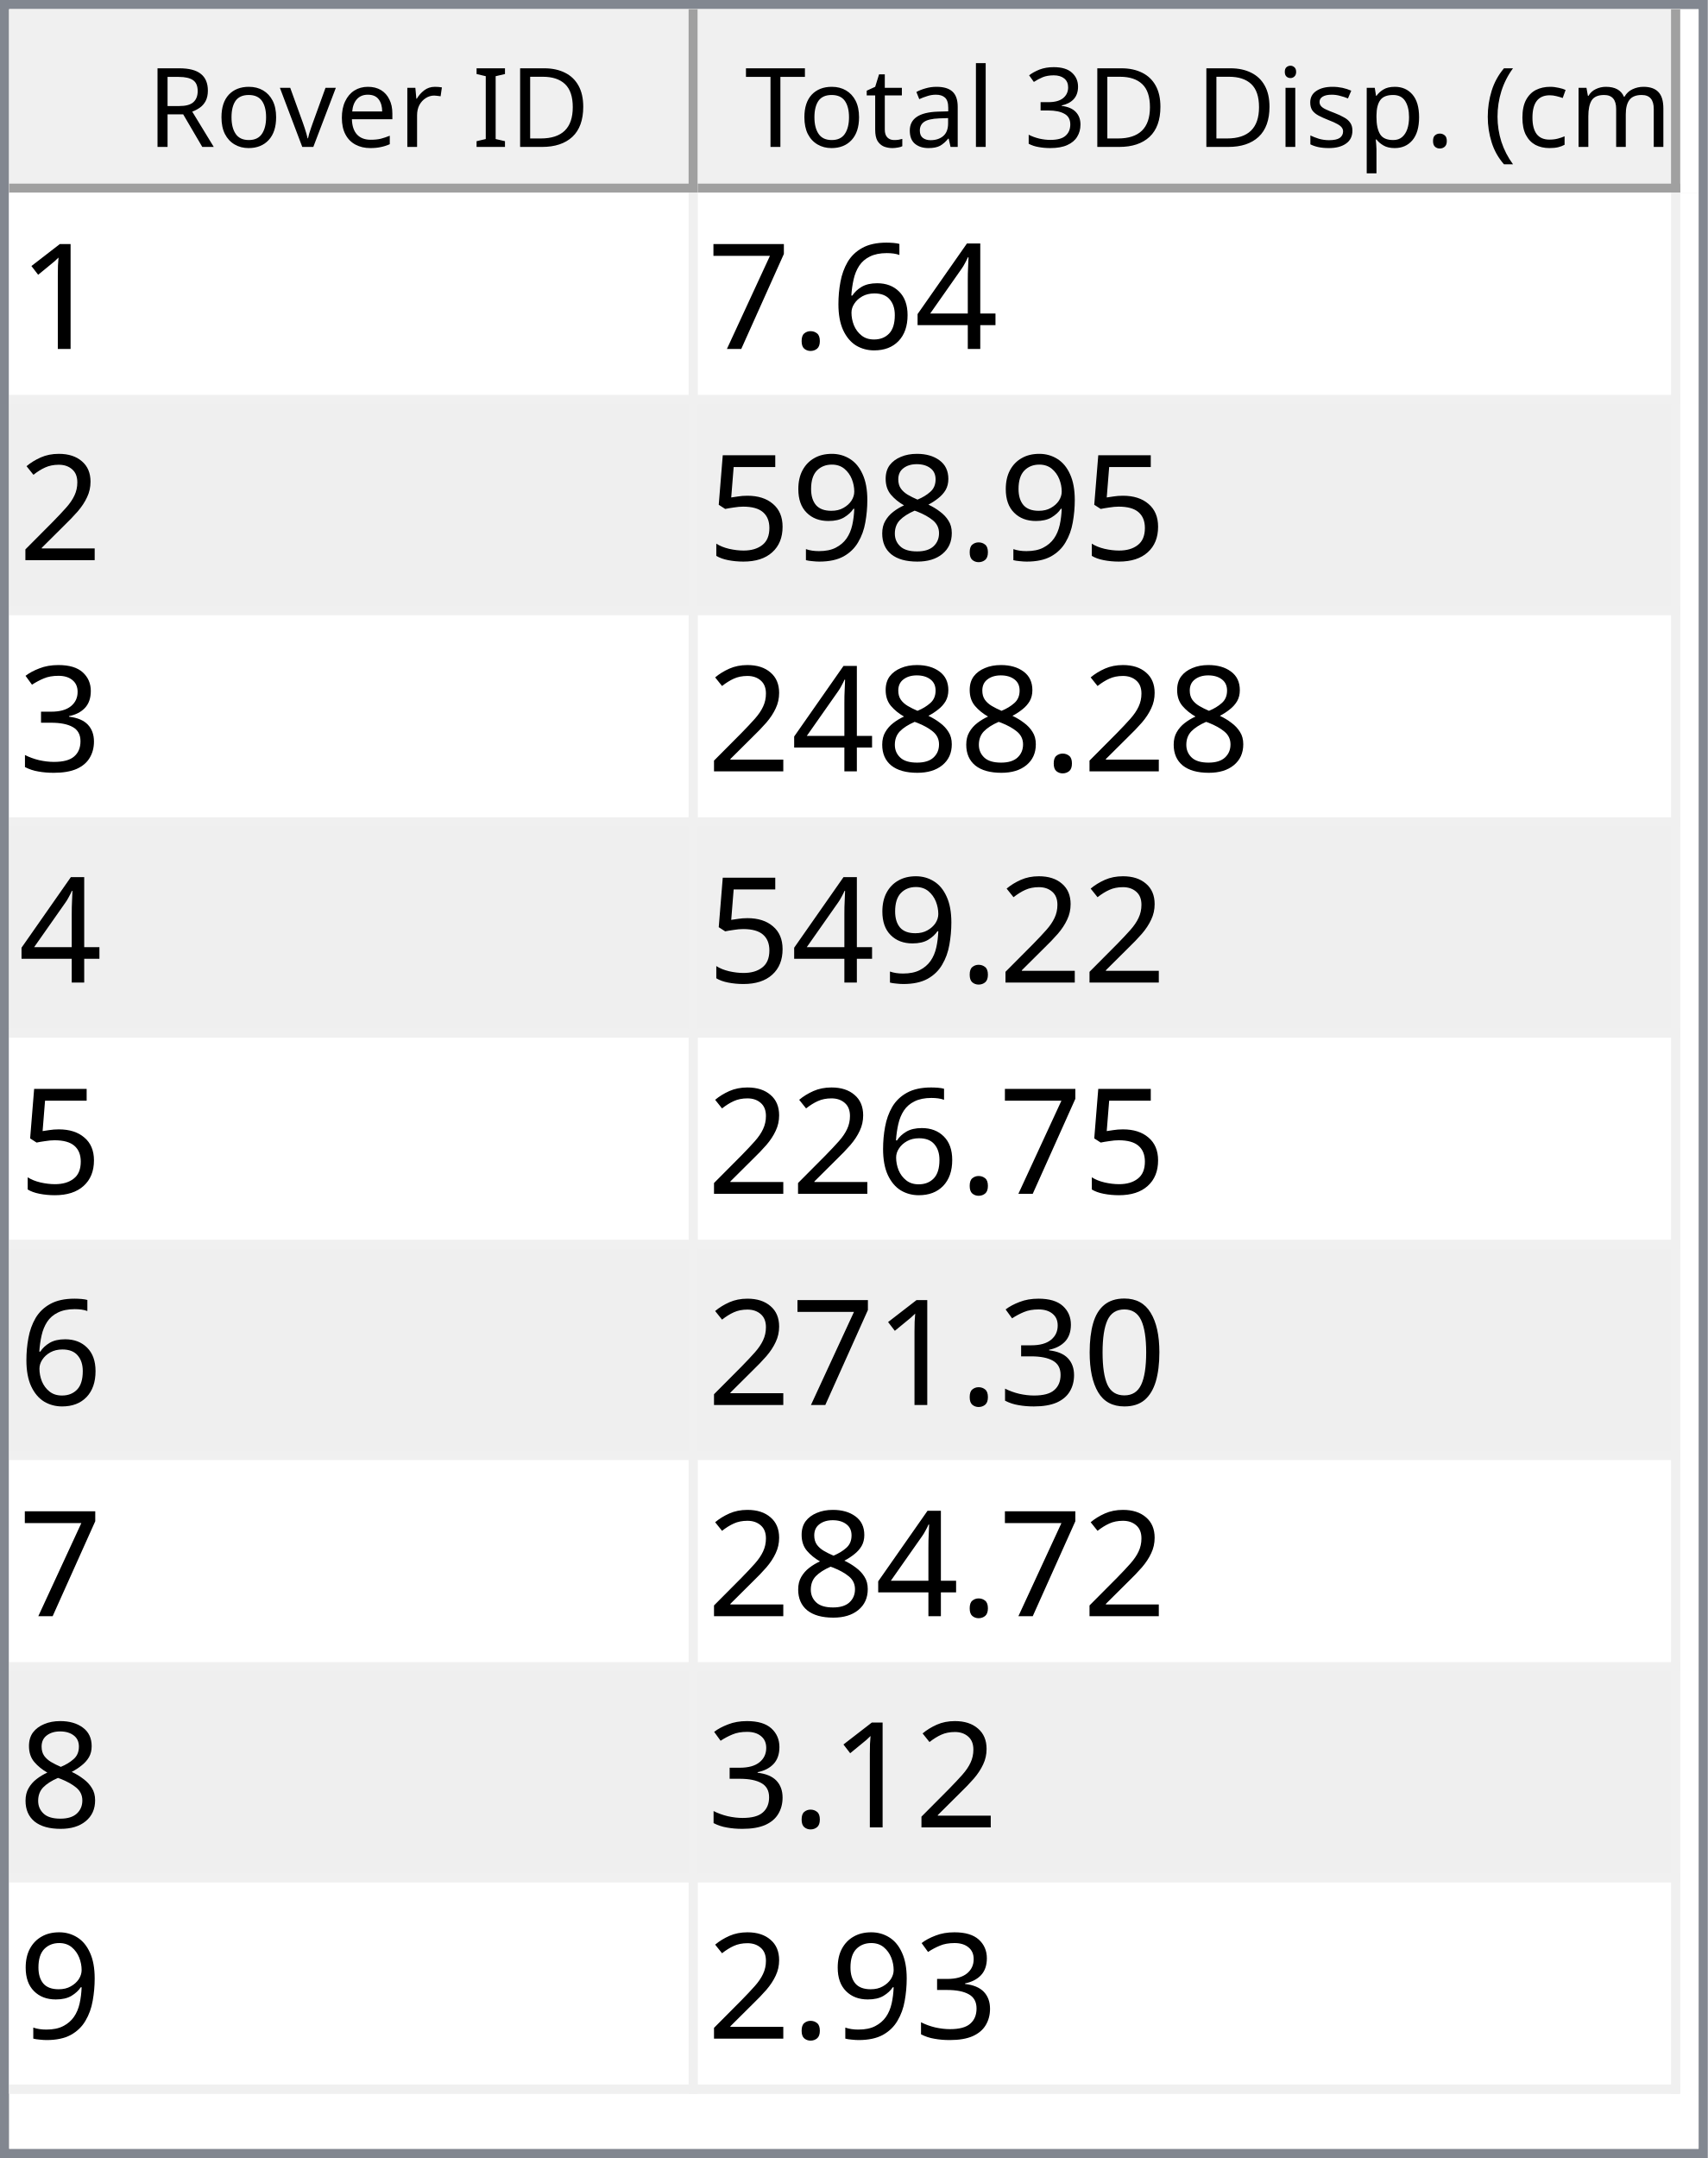
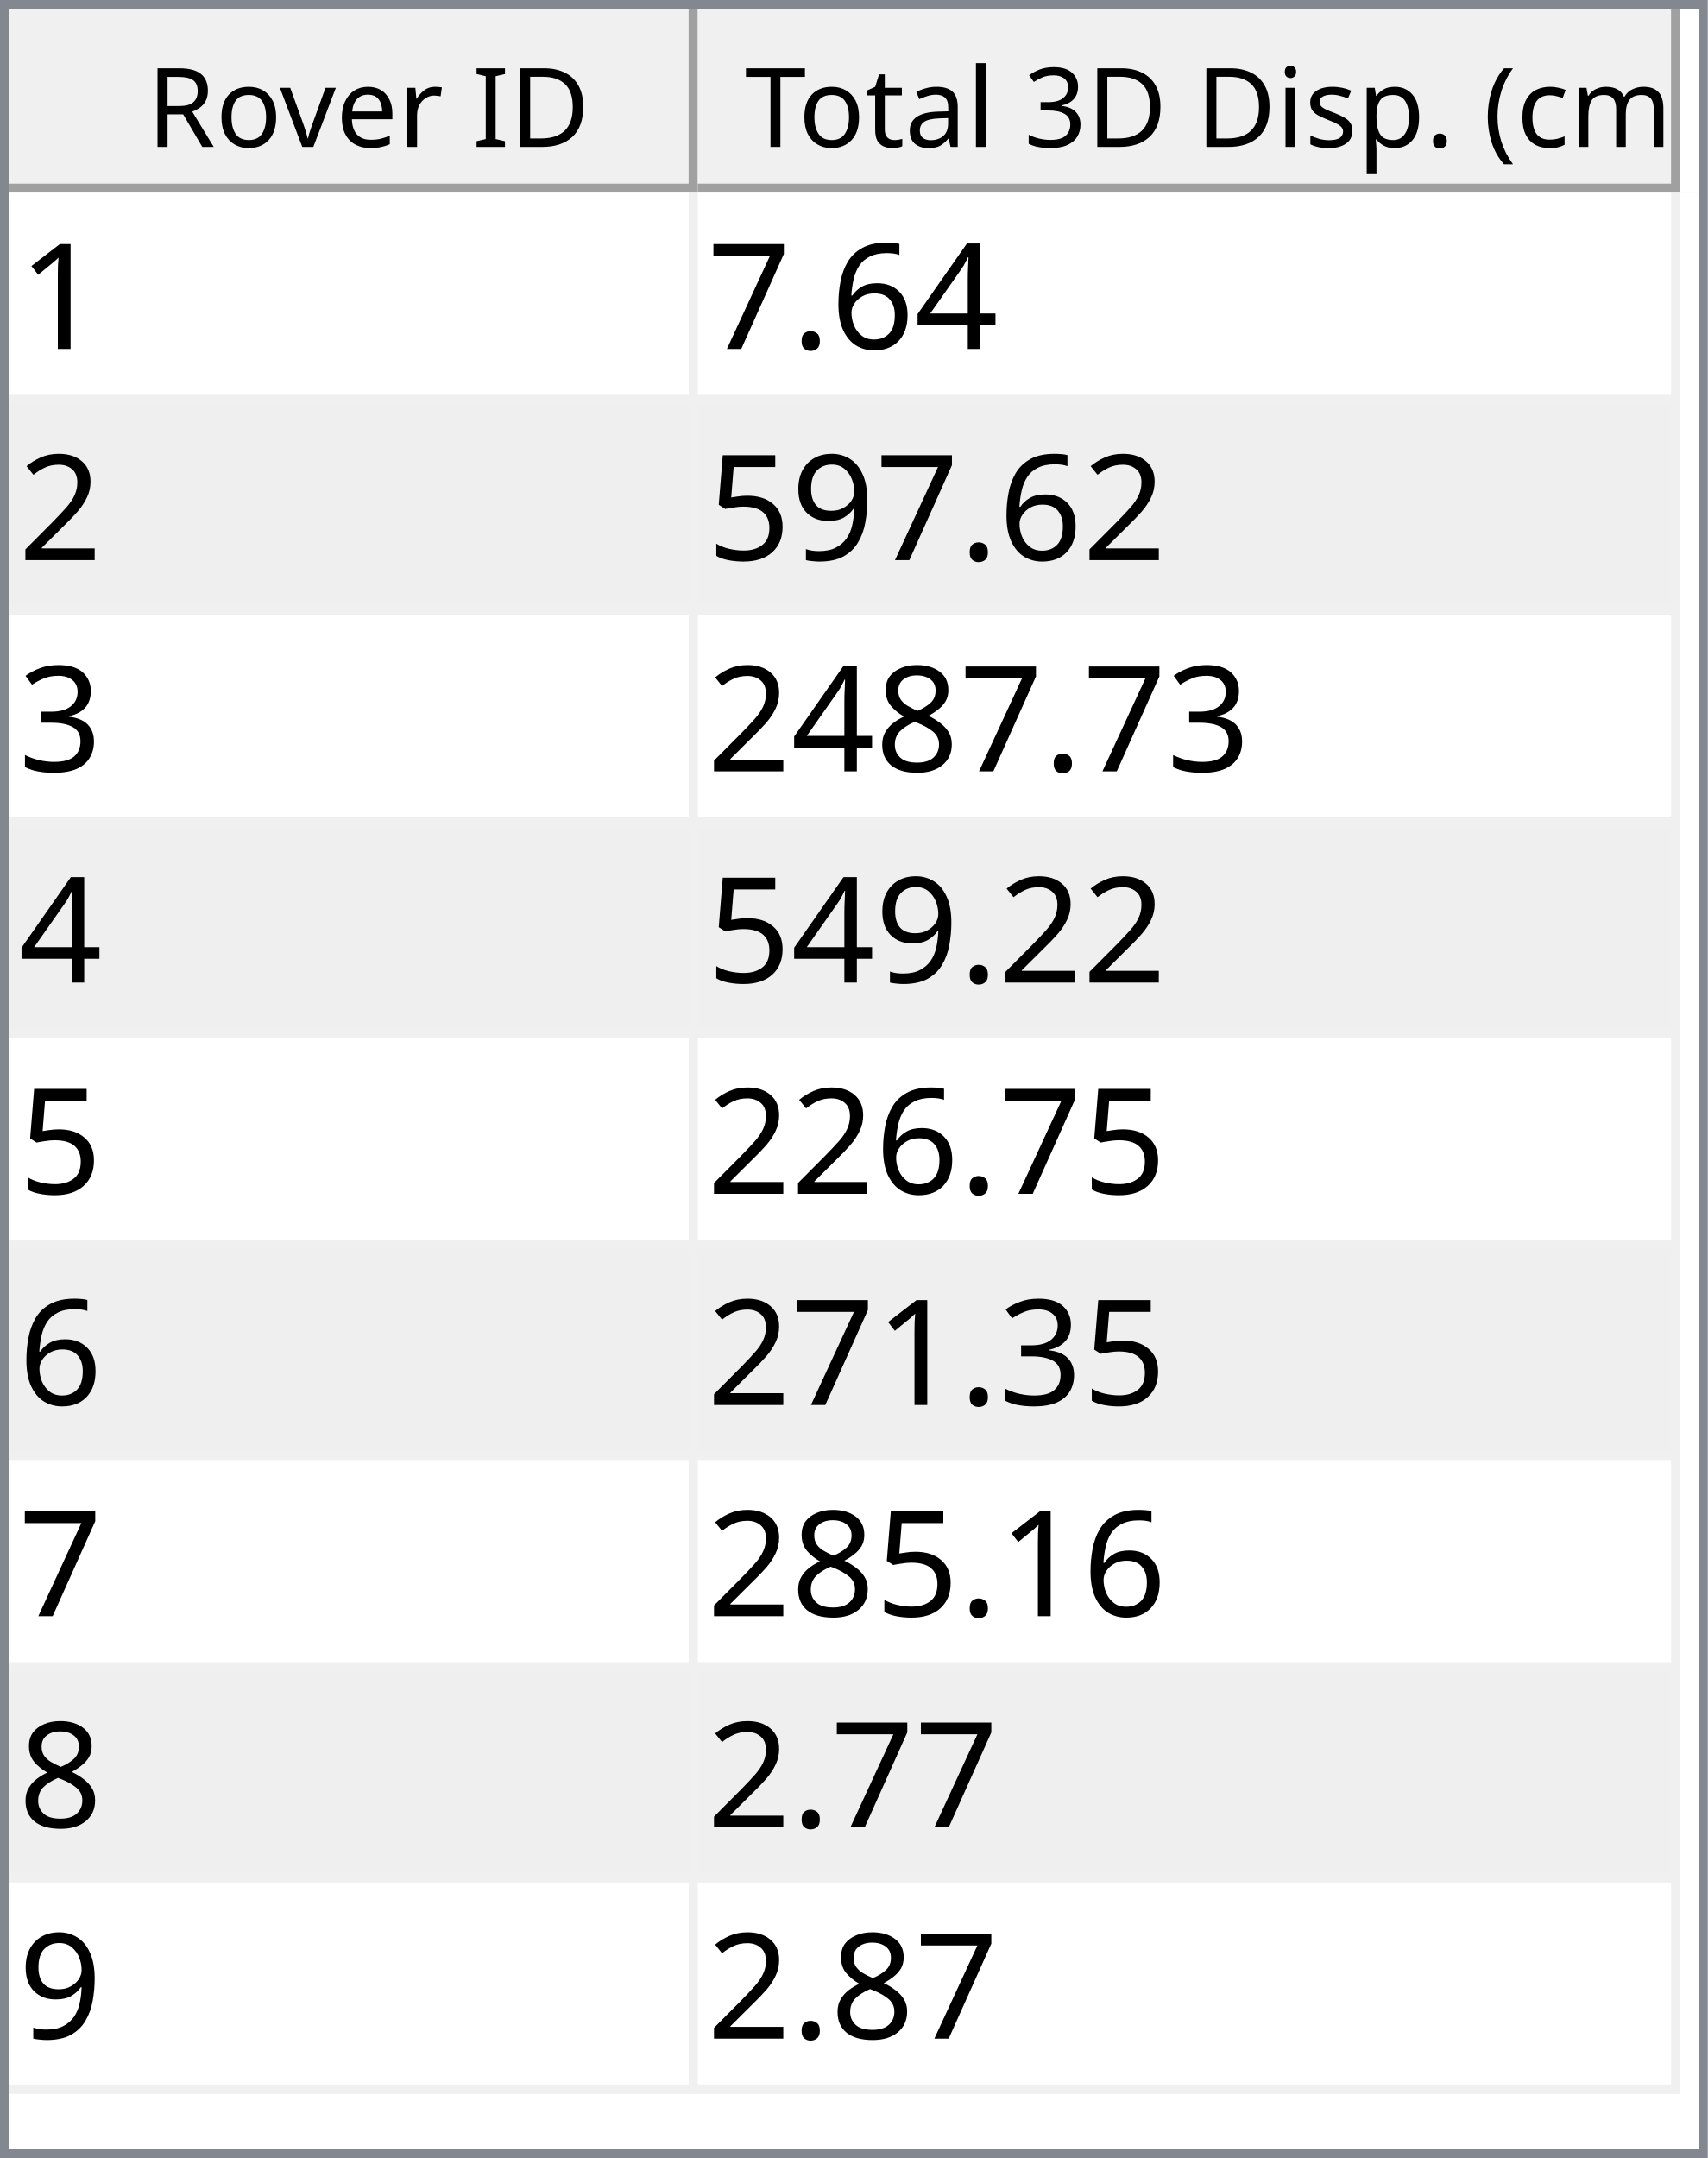
<svg xmlns="http://www.w3.org/2000/svg" style="fill-opacity:1; color-rendering:auto; color-interpolation:auto; text-rendering:auto; stroke:black; stroke-linecap:square; stroke-miterlimit:10; shape-rendering:auto; stroke-opacity:1; fill:black; stroke-dasharray:none; font-weight:normal; stroke-width:1; font-family:'Dialog'; font-style:normal; stroke-linejoin:miter; font-size:12px; stroke-dashoffset:0; image-rendering:auto;" width="186" height="235">
  <defs id="genericDefs" />
  <g>
    <defs id="defs1">
      <clipPath clipPathUnits="userSpaceOnUse" id="clipPath1">
        <path d="M0 0 L186 0 L186 235 L0 235 L0 0 Z" />
      </clipPath>
      <clipPath clipPathUnits="userSpaceOnUse" id="clipPath2">
        <path d="M0 0 L0 235 L186 235 L186 0 Z" />
      </clipPath>
      <clipPath clipPathUnits="userSpaceOnUse" id="clipPath3">
        <path d="M0 0 L0 20 L184 20 L184 0 Z" />
      </clipPath>
      <clipPath clipPathUnits="userSpaceOnUse" id="clipPath4">
        <path d="M0 0 L0 20 L75 20 L75 0 Z" />
      </clipPath>
      <clipPath clipPathUnits="userSpaceOnUse" id="clipPath5">
        <path d="M1 1 L1 19 L74 19 L74 1 Z" />
      </clipPath>
      <clipPath clipPathUnits="userSpaceOnUse" id="clipPath6">
        <path d="M0 0 L0 18 L73 18 L73 0 Z" />
      </clipPath>
      <clipPath clipPathUnits="userSpaceOnUse" id="clipPath7">
        <path d="M-0.5 -0.5 L-0.5 19.5 L74.5 19.5 L74.5 -0.5 Z" />
      </clipPath>
      <clipPath clipPathUnits="userSpaceOnUse" id="clipPath8">
        <path d="M0 0 L0 20 L107 20 L107 0 Z" />
      </clipPath>
      <clipPath clipPathUnits="userSpaceOnUse" id="clipPath9">
        <path d="M1 1 L1 19 L106 19 L106 1 Z" />
      </clipPath>
      <clipPath clipPathUnits="userSpaceOnUse" id="clipPath10">
        <path d="M0 0 L0 18 L105 18 L105 0 Z" />
      </clipPath>
      <clipPath clipPathUnits="userSpaceOnUse" id="clipPath11">
        <path d="M-0.5 -0.5 L-0.5 19.5 L106.5 19.5 L106.5 -0.5 Z" />
      </clipPath>
      <clipPath clipPathUnits="userSpaceOnUse" id="clipPath12">
        <path d="M0 0 L0 213 L184 213 L184 0 Z" />
      </clipPath>
      <clipPath clipPathUnits="userSpaceOnUse" id="clipPath13">
        <path d="M0 0 L0 207 L182 207 L182 0 Z" />
      </clipPath>
      <clipPath clipPathUnits="userSpaceOnUse" id="clipPath14">
        <path d="M-0.5 -0.5 L-0.5 206.5 L181.5 206.5 L181.5 -0.5 Z" />
      </clipPath>
      <clipPath clipPathUnits="userSpaceOnUse" id="clipPath15">
        <path d="M0 0 L0 22 L74 22 L74 0 Z" />
      </clipPath>
      <clipPath clipPathUnits="userSpaceOnUse" id="clipPath16">
        <path d="M0 0 L0 22 L106 22 L106 0 Z" />
      </clipPath>
      <font horiz-adv-x="64.551" id="font1">
        <font-face ascent="107.91" descent="25.098" units-per-em="100" style="font-style:normal; font-family:Segoe UI; font-weight:normal;" />
        <missing-glyph horiz-adv-x="64.551" d="M8.109 0 L8.109 68.266 L56.453 68.266 L56.453 0 L8.109 0 ZM15.328 7.234 L49.219 7.234 L49.219 61.031 L15.328 61.031 L15.328 7.234 Z" />
        <glyph unicode="D" horiz-adv-x="70.117" d="M9.188 0 L9.188 70.016 L28.516 70.016 Q65.531 70.016 65.531 35.891 Q65.531 19.672 55.25 9.836 Q44.969 0 27.734 0 L9.188 0 ZM17.391 62.594 L17.391 7.422 L27.828 7.422 Q41.609 7.422 49.273 14.797 Q56.938 22.172 56.938 35.688 Q56.938 62.594 28.328 62.594 L17.391 62.594 Z" />
        <glyph unicode="I" horiz-adv-x="26.611" d="M17.391 0 L9.188 0 L9.188 70.016 L17.391 70.016 L17.391 0 Z" />
        <glyph unicode=" " horiz-adv-x="27.393" d="" />
        <glyph unicode="r" horiz-adv-x="34.766" d="M34.188 41.891 Q32.078 43.5 28.125 43.5 Q23 43.5 19.555 38.672 Q16.109 33.844 16.109 25.484 L16.109 0 L8.109 0 L8.109 50 L16.109 50 L16.109 39.703 L16.312 39.703 Q18.016 44.969 21.531 47.922 Q25.047 50.875 29.391 50.875 Q32.516 50.875 34.188 50.203 L34.188 41.891 Z" />
        <glyph unicode="e" horiz-adv-x="52.295" d="M48.297 23 L12.984 23 Q13.188 14.656 17.484 10.109 Q21.781 5.562 29.297 5.562 Q37.75 5.562 44.828 11.141 L44.828 3.609 Q38.234 -1.172 27.391 -1.172 Q16.797 -1.172 10.742 5.641 Q4.688 12.453 4.688 24.812 Q4.688 36.469 11.305 43.82 Q17.922 51.172 27.734 51.172 Q37.547 51.172 42.922 44.828 Q48.297 38.484 48.297 27.203 L48.297 23 ZM40.094 29.781 Q40.047 36.719 36.75 40.578 Q33.453 44.438 27.594 44.438 Q21.922 44.438 17.969 40.383 Q14.016 36.328 13.094 29.781 L40.094 29.781 Z" />
        <glyph unicode="v" horiz-adv-x="47.9" d="M47.406 50 L27.484 0 L19.625 0 L0.688 50 L9.469 50 L22.172 13.672 Q23.578 9.672 23.922 6.688 L24.125 6.688 Q24.609 10.453 25.688 13.484 L38.969 50 L47.406 50 Z" />
        <glyph unicode="o" horiz-adv-x="58.594" d="M29 -1.172 Q17.922 -1.172 11.305 5.836 Q4.688 12.844 4.688 24.422 Q4.688 37.016 11.57 44.094 Q18.453 51.172 30.172 51.172 Q41.359 51.172 47.633 44.289 Q53.906 37.406 53.906 25.203 Q53.906 13.234 47.141 6.031 Q40.375 -1.172 29 -1.172 ZM29.594 44.438 Q21.875 44.438 17.383 39.188 Q12.891 33.938 12.891 24.703 Q12.891 15.828 17.43 10.695 Q21.969 5.562 29.594 5.562 Q37.359 5.562 41.531 10.594 Q45.703 15.625 45.703 24.906 Q45.703 34.281 41.531 39.359 Q37.359 44.438 29.594 44.438 Z" />
        <glyph unicode="R" horiz-adv-x="59.814" d="M59.375 0 L49.609 0 L37.891 19.625 Q36.281 22.359 34.766 24.289 Q33.25 26.219 31.664 27.438 Q30.078 28.656 28.25 29.219 Q26.422 29.781 24.125 29.781 L17.391 29.781 L17.391 0 L9.188 0 L9.188 70.016 L30.078 70.016 Q34.672 70.016 38.555 68.867 Q42.438 67.719 45.289 65.375 Q48.141 63.031 49.758 59.547 Q51.375 56.062 51.375 51.375 Q51.375 47.703 50.273 44.656 Q49.172 41.609 47.148 39.211 Q45.125 36.812 42.266 35.133 Q39.406 33.453 35.844 32.516 L35.844 32.328 Q37.594 31.547 38.891 30.547 Q40.188 29.547 41.359 28.18 Q42.531 26.812 43.68 25.078 Q44.828 23.344 46.234 21.047 L59.375 0 ZM17.391 62.594 L17.391 37.203 L28.516 37.203 Q31.594 37.203 34.203 38.133 Q36.812 39.062 38.719 40.797 Q40.625 42.531 41.703 45.047 Q42.781 47.562 42.781 50.688 Q42.781 56.297 39.141 59.445 Q35.5 62.594 28.609 62.594 L17.391 62.594 Z" />
        <glyph unicode=")" horiz-adv-x="30.176" d="M8.297 -15.922 L1.172 -15.922 Q16.406 2.344 16.406 26.812 Q16.406 51.469 1.078 70.016 L8.297 70.016 Q23.531 52.156 23.531 26.703 Q23.531 1.375 8.297 -15.922 Z" />
        <glyph unicode="m" horiz-adv-x="86.133" d="M79.109 0 L71.094 0 L71.094 28.719 Q71.094 37.016 68.531 40.727 Q65.969 44.438 59.906 44.438 Q54.781 44.438 51.195 39.75 Q47.609 35.062 47.609 28.516 L47.609 0 L39.594 0 L39.594 29.688 Q39.594 44.438 28.219 44.438 Q22.953 44.438 19.531 40.016 Q16.109 35.594 16.109 28.516 L16.109 0 L8.109 0 L8.109 50 L16.109 50 L16.109 42.094 L16.312 42.094 Q21.625 51.172 31.844 51.172 Q36.969 51.172 40.773 48.312 Q44.578 45.453 46 40.828 Q51.562 51.172 62.594 51.172 Q79.109 51.172 79.109 30.812 L79.109 0 Z" />
        <glyph unicode="c" horiz-adv-x="46.191" d="M42.188 2.297 Q36.422 -1.172 28.516 -1.172 Q17.828 -1.172 11.258 5.789 Q4.688 12.75 4.688 23.828 Q4.688 36.188 11.766 43.68 Q18.844 51.172 30.672 51.172 Q37.25 51.172 42.281 48.734 L42.281 40.531 Q36.719 44.438 30.375 44.438 Q22.703 44.438 17.797 38.945 Q12.891 33.453 12.891 24.516 Q12.891 15.719 17.508 10.641 Q22.125 5.562 29.891 5.562 Q36.422 5.562 42.188 9.906 L42.188 2.297 Z" />
        <glyph unicode="(" horiz-adv-x="30.176" d="M29.109 -15.922 L21.969 -15.922 Q6.844 1.375 6.844 26.703 Q6.844 52.156 21.969 70.016 L29.203 70.016 Q13.875 51.469 13.875 26.812 Q13.875 2.344 29.109 -15.922 Z" />
        <glyph unicode="." horiz-adv-x="21.68" d="M10.891 -1.078 Q8.641 -1.078 7.055 0.539 Q5.469 2.156 5.469 4.391 Q5.469 6.641 7.055 8.273 Q8.641 9.906 10.891 9.906 Q13.188 9.906 14.797 8.273 Q16.406 6.641 16.406 4.391 Q16.406 2.156 14.797 0.539 Q13.188 -1.078 10.891 -1.078 Z" />
        <glyph unicode="p" horiz-adv-x="58.789" d="M16.312 7.234 L16.109 7.234 L16.109 -23 L8.109 -23 L8.109 50 L16.109 50 L16.109 41.219 L16.312 41.219 Q22.219 51.172 33.594 51.172 Q43.266 51.172 48.688 44.461 Q54.109 37.75 54.109 26.469 Q54.109 13.922 48 6.375 Q41.891 -1.172 31.297 -1.172 Q21.578 -1.172 16.312 7.234 ZM16.109 27.391 L16.109 20.406 Q16.109 14.203 20.141 9.883 Q24.172 5.562 30.375 5.562 Q37.641 5.562 41.773 11.133 Q45.906 16.703 45.906 26.609 Q45.906 34.969 42.047 39.703 Q38.188 44.438 31.594 44.438 Q24.609 44.438 20.359 39.578 Q16.109 34.719 16.109 27.391 Z" />
        <glyph unicode="s" horiz-adv-x="42.432" d="M5.078 1.812 L5.078 10.406 Q11.625 5.562 19.484 5.562 Q30.031 5.562 30.031 12.594 Q30.031 14.594 29.125 15.992 Q28.219 17.391 26.68 18.461 Q25.141 19.531 23.07 20.383 Q21 21.234 18.609 22.172 Q15.281 23.484 12.766 24.828 Q10.25 26.172 8.57 27.859 Q6.891 29.547 6.031 31.695 Q5.172 33.844 5.172 36.719 Q5.172 40.234 6.789 42.945 Q8.406 45.656 11.086 47.484 Q13.766 49.312 17.211 50.242 Q20.656 51.172 24.312 51.172 Q30.812 51.172 35.938 48.922 L35.938 40.828 Q30.422 44.438 23.25 44.438 Q21 44.438 19.195 43.922 Q17.391 43.406 16.094 42.477 Q14.797 41.547 14.086 40.258 Q13.375 38.969 13.375 37.406 Q13.375 35.453 14.086 34.133 Q14.797 32.812 16.164 31.789 Q17.531 30.766 19.484 29.938 Q21.438 29.109 23.922 28.125 Q27.25 26.859 29.883 25.516 Q32.516 24.172 34.375 22.484 Q36.234 20.797 37.234 18.602 Q38.234 16.406 38.234 13.375 Q38.234 9.672 36.602 6.938 Q34.969 4.203 32.234 2.398 Q29.5 0.594 25.93 -0.289 Q22.359 -1.172 18.453 -1.172 Q10.75 -1.172 5.078 1.812 Z" />
        <glyph unicode="i" horiz-adv-x="24.219" d="M12.203 62.703 Q10.062 62.703 8.547 64.164 Q7.031 65.625 7.031 67.875 Q7.031 70.125 8.547 71.609 Q10.062 73.094 12.203 73.094 Q14.406 73.094 15.945 71.609 Q17.484 70.125 17.484 67.875 Q17.484 65.719 15.945 64.211 Q14.406 62.703 12.203 62.703 ZM16.109 0 L8.109 0 L8.109 50 L16.109 50 L16.109 0 Z" />
        <glyph unicode="3" horiz-adv-x="53.906" d="M46.531 19.828 Q46.531 15.094 44.75 11.211 Q42.969 7.328 39.719 4.57 Q36.469 1.812 31.93 0.297 Q27.391 -1.219 21.922 -1.219 Q11.922 -1.219 6 2.594 L6 11.188 Q13.094 5.609 22.219 5.609 Q25.875 5.609 28.828 6.539 Q31.781 7.469 33.906 9.227 Q36.031 10.984 37.18 13.477 Q38.328 15.969 38.328 19.094 Q38.328 32.812 18.797 32.812 L12.984 32.812 L12.984 39.594 L18.5 39.594 Q35.797 39.594 35.797 52.484 Q35.797 64.406 22.609 64.406 Q15.188 64.406 8.688 59.422 L8.688 67.188 Q15.375 71.188 24.609 71.188 Q29 71.188 32.57 69.969 Q36.141 68.75 38.68 66.555 Q41.219 64.359 42.609 61.281 Q44 58.203 44 54.5 Q44 40.672 30.031 36.719 L30.031 36.531 Q33.594 36.141 36.625 34.797 Q39.656 33.453 41.852 31.305 Q44.047 29.156 45.289 26.25 Q46.531 23.344 46.531 19.828 Z" />
        <glyph unicode="l" horiz-adv-x="24.219" d="M16.109 0 L8.109 0 L8.109 74.031 L16.109 74.031 L16.109 0 Z" />
        <glyph unicode="a" horiz-adv-x="50.879" d="M43.891 0 L35.891 0 L35.891 7.812 L35.688 7.812 Q30.469 -1.172 20.312 -1.172 Q12.844 -1.172 8.617 2.781 Q4.391 6.734 4.391 13.281 Q4.391 27.297 20.906 29.594 L35.891 31.688 Q35.891 44.438 25.594 44.438 Q16.547 44.438 9.281 38.281 L9.281 46.484 Q16.656 51.172 26.266 51.172 Q43.891 51.172 43.891 32.516 L43.891 0 ZM35.891 25.297 L23.828 23.641 Q18.266 22.859 15.43 20.875 Q12.594 18.891 12.594 13.875 Q12.594 10.203 15.211 7.883 Q17.828 5.562 22.172 5.562 Q28.125 5.562 32.008 9.742 Q35.891 13.922 35.891 20.312 L35.891 25.297 Z" />
        <glyph unicode="t" horiz-adv-x="33.887" d="M31.297 0.484 Q28.469 -1.078 23.828 -1.078 Q10.688 -1.078 10.688 13.578 L10.688 43.172 L2.094 43.172 L2.094 50 L10.688 50 L10.688 62.203 L18.703 64.797 L18.703 50 L31.297 50 L31.297 43.172 L18.703 43.172 L18.703 14.984 Q18.703 9.969 20.414 7.82 Q22.125 5.672 26.078 5.672 Q29.109 5.672 31.297 7.328 L31.297 0.484 Z" />
        <glyph unicode="T" horiz-adv-x="52.393" d="M50.594 62.594 L30.375 62.594 L30.375 0 L22.172 0 L22.172 62.594 L2 62.594 L2 70.016 L50.594 70.016 L50.594 62.594 Z" />
      </font>
      <font horiz-adv-x="75.0" id="font2">
        <font-face ascent="100.537" descent="21.973" units-per-em="100" style="font-style:normal; font-family:sans-serif; font-weight:normal;" />
        <missing-glyph horiz-adv-x="75.0" d="M12.5 0 L12.5 62.5 L62.5 62.5 L62.5 0 L12.5 0 ZM14.062 1.562 L60.938 1.562 L60.938 60.938 L14.062 60.938 L14.062 1.562 Z" />
        <glyph unicode="1" horiz-adv-x="55.615" d="M37.25 0 L28.469 0 L28.469 56 Q25.297 52.984 20.141 49.953 Q14.984 46.922 10.891 45.406 L10.891 53.906 Q18.266 57.375 23.781 62.305 Q29.297 67.234 31.594 71.875 L37.25 71.875 L37.25 0 Z" />
        <glyph unicode="4" horiz-adv-x="55.615" d="M32.328 0 L32.328 17.141 L1.266 17.141 L1.266 25.203 L33.938 71.578 L41.109 71.578 L41.109 25.203 L50.781 25.203 L50.781 17.141 L41.109 17.141 L41.109 0 L32.328 0 ZM32.328 25.203 L32.328 57.469 L9.906 25.203 L32.328 25.203 Z" />
        <glyph unicode="6" horiz-adv-x="55.615" d="M49.75 54.047 L41.016 53.375 Q39.844 58.547 37.703 60.891 Q34.125 64.656 28.906 64.656 Q24.703 64.656 21.531 62.312 Q17.391 59.281 14.992 53.469 Q12.594 47.656 12.5 36.922 Q15.672 41.75 20.266 44.094 Q24.859 46.438 29.891 46.438 Q38.672 46.438 44.852 39.969 Q51.031 33.5 51.031 23.25 Q51.031 16.5 48.125 10.719 Q45.219 4.938 40.141 1.859 Q35.062 -1.219 28.609 -1.219 Q17.625 -1.219 10.695 6.859 Q3.766 14.938 3.766 33.5 Q3.766 54.25 11.422 63.672 Q18.109 71.875 29.438 71.875 Q37.891 71.875 43.289 67.141 Q48.688 62.406 49.75 54.047 ZM13.875 23.188 Q13.875 18.656 15.797 14.508 Q17.719 10.359 21.188 8.18 Q24.656 6 28.469 6 Q34.031 6 38.039 10.492 Q42.047 14.984 42.047 22.703 Q42.047 30.125 38.086 34.398 Q34.125 38.672 28.125 38.672 Q22.172 38.672 18.023 34.398 Q13.875 30.125 13.875 23.188 Z" />
        <glyph unicode="." horiz-adv-x="27.783" d="M9.078 0 L9.078 10.016 L19.094 10.016 L19.094 0 L9.078 0 Z" />
        <glyph unicode="7" horiz-adv-x="55.615" d="M4.734 62.203 L4.734 70.656 L51.078 70.656 L51.078 63.812 Q44.234 56.547 37.523 44.484 Q30.812 32.422 27.156 19.672 Q24.516 10.688 23.781 0 L14.75 0 Q14.891 8.453 18.062 20.414 Q21.234 32.375 27.172 43.484 Q33.109 54.594 39.797 62.203 L4.734 62.203 Z" />
        <glyph unicode="2" horiz-adv-x="55.615" d="M50.344 8.453 L50.344 0 L3.031 0 Q2.938 3.172 4.047 6.109 Q5.859 10.938 9.836 15.625 Q13.812 20.312 21.344 26.469 Q33.016 36.031 37.117 41.625 Q41.219 47.219 41.219 52.203 Q41.219 57.422 37.477 61.008 Q33.734 64.594 27.734 64.594 Q21.391 64.594 17.578 60.789 Q13.766 56.984 13.719 50.25 L4.688 51.172 Q5.609 61.281 11.664 66.578 Q17.719 71.875 27.938 71.875 Q38.234 71.875 44.242 66.164 Q50.25 60.453 50.25 52 Q50.25 47.703 48.492 43.555 Q46.734 39.406 42.656 34.812 Q38.578 30.219 29.109 22.219 Q21.188 15.578 18.945 13.211 Q16.703 10.844 15.234 8.453 L50.344 8.453 Z" />
-         <glyph unicode="8" horiz-adv-x="55.615" d="M17.672 38.812 Q12.203 40.828 9.57 44.539 Q6.938 48.25 6.938 53.422 Q6.938 61.234 12.555 66.555 Q18.172 71.875 27.484 71.875 Q36.859 71.875 42.578 66.43 Q48.297 60.984 48.297 53.172 Q48.297 48.188 45.68 44.508 Q43.062 40.828 37.75 38.812 Q44.344 36.672 47.781 31.883 Q51.219 27.094 51.219 20.453 Q51.219 11.281 44.727 5.031 Q38.234 -1.219 27.641 -1.219 Q17.047 -1.219 10.547 5.055 Q4.047 11.328 4.047 20.703 Q4.047 27.688 7.594 32.398 Q11.141 37.109 17.672 38.812 ZM15.922 53.719 Q15.922 48.641 19.195 45.414 Q22.469 42.188 27.688 42.188 Q32.766 42.188 36.016 45.383 Q39.266 48.578 39.266 53.219 Q39.266 58.062 35.914 61.359 Q32.562 64.656 27.594 64.656 Q22.562 64.656 19.242 61.43 Q15.922 58.203 15.922 53.719 ZM13.094 20.656 Q13.094 16.891 14.875 13.375 Q16.656 9.859 20.172 7.93 Q23.688 6 27.734 6 Q34.031 6 38.133 10.055 Q42.234 14.109 42.234 20.359 Q42.234 26.703 38.016 30.859 Q33.797 35.016 27.438 35.016 Q21.234 35.016 17.164 30.914 Q13.094 26.812 13.094 20.656 Z" />
        <glyph unicode="9" horiz-adv-x="55.615" d="M5.469 16.547 L13.922 17.328 Q14.984 11.375 18.016 8.688 Q21.047 6 25.781 6 Q29.828 6 32.883 7.859 Q35.938 9.719 37.891 12.82 Q39.844 15.922 41.164 21.195 Q42.484 26.469 42.484 31.938 Q42.484 32.516 42.438 33.688 Q39.797 29.5 35.234 26.883 Q30.672 24.266 25.344 24.266 Q16.453 24.266 10.305 30.711 Q4.156 37.156 4.156 47.703 Q4.156 58.594 10.578 65.234 Q17 71.875 26.656 71.875 Q33.641 71.875 39.43 68.117 Q45.219 64.359 48.219 57.398 Q51.219 50.438 51.219 37.25 Q51.219 23.531 48.242 15.406 Q45.266 7.281 39.383 3.031 Q33.5 -1.219 25.594 -1.219 Q17.188 -1.219 11.867 3.445 Q6.547 8.109 5.469 16.547 ZM41.453 48.141 Q41.453 55.719 37.43 60.156 Q33.406 64.594 27.734 64.594 Q21.875 64.594 17.531 59.812 Q13.188 55.031 13.188 47.406 Q13.188 40.578 17.312 36.305 Q21.438 32.031 27.484 32.031 Q33.594 32.031 37.523 36.305 Q41.453 40.578 41.453 48.141 Z" />
        <glyph unicode="5" horiz-adv-x="55.615" d="M4.156 18.75 L13.375 19.531 Q14.406 12.797 18.141 9.398 Q21.875 6 27.156 6 Q33.5 6 37.891 10.789 Q42.281 15.578 42.281 23.484 Q42.281 31 38.062 35.352 Q33.844 39.703 27 39.703 Q22.75 39.703 19.336 37.773 Q15.922 35.844 13.969 32.766 L5.719 33.844 L12.641 70.609 L48.25 70.609 L48.25 62.203 L19.672 62.203 L15.828 42.969 Q22.266 47.469 29.344 47.469 Q38.719 47.469 45.164 40.969 Q51.609 34.469 51.609 24.266 Q51.609 14.547 45.953 7.469 Q39.062 -1.219 27.156 -1.219 Q17.391 -1.219 11.211 4.25 Q5.031 9.719 4.156 18.75 Z" />
        <glyph unicode="3" horiz-adv-x="55.615" d="M4.203 18.891 L12.984 20.062 Q14.5 12.594 18.141 9.297 Q21.781 6 27 6 Q33.203 6 37.477 10.297 Q41.75 14.594 41.75 20.953 Q41.75 27 37.797 30.93 Q33.844 34.859 27.734 34.859 Q25.25 34.859 21.531 33.891 L22.516 41.609 Q23.391 41.5 23.922 41.5 Q29.547 41.5 34.039 44.43 Q38.531 47.359 38.531 53.469 Q38.531 58.297 35.258 61.477 Q31.984 64.656 26.812 64.656 Q21.688 64.656 18.266 61.43 Q14.844 58.203 13.875 51.766 L5.078 53.328 Q6.688 62.156 12.398 67.016 Q18.109 71.875 26.609 71.875 Q32.469 71.875 37.398 69.359 Q42.328 66.844 44.945 62.5 Q47.562 58.156 47.562 53.266 Q47.562 48.641 45.07 44.828 Q42.578 41.016 37.703 38.766 Q44.047 37.312 47.562 32.695 Q51.078 28.078 51.078 21.141 Q51.078 11.766 44.242 5.25 Q37.406 -1.266 26.953 -1.266 Q17.531 -1.266 11.305 4.352 Q5.078 9.969 4.203 18.891 Z" />
-         <glyph unicode="0" horiz-adv-x="55.615" d="M4.156 35.297 Q4.156 48 6.766 55.742 Q9.375 63.484 14.523 67.68 Q19.672 71.875 27.484 71.875 Q33.25 71.875 37.594 69.555 Q41.938 67.234 44.773 62.867 Q47.609 58.5 49.219 52.227 Q50.828 45.953 50.828 35.297 Q50.828 22.703 48.242 14.969 Q45.656 7.234 40.508 3.008 Q35.359 -1.219 27.484 -1.219 Q17.141 -1.219 11.234 6.203 Q4.156 15.141 4.156 35.297 ZM13.188 35.297 Q13.188 17.672 17.312 11.836 Q21.438 6 27.484 6 Q33.547 6 37.672 11.859 Q41.797 17.719 41.797 35.297 Q41.797 52.984 37.672 58.789 Q33.547 64.594 27.391 64.594 Q21.344 64.594 17.719 59.469 Q13.188 52.938 13.188 35.297 Z" />
+         <glyph unicode="8" horiz-adv-x="55.615" d="M17.672 38.812 Q12.203 40.828 9.57 44.539 Q6.938 48.25 6.938 53.422 Q6.938 61.234 12.555 66.555 Q18.172 71.875 27.484 71.875 Q36.859 71.875 42.578 66.43 Q48.297 60.984 48.297 53.172 Q48.297 48.188 45.68 44.508 Q43.062 40.828 37.75 38.812 Q44.344 36.672 47.781 31.883 Q51.219 27.094 51.219 20.453 Q51.219 11.281 44.727 5.031 Q38.234 -1.219 27.641 -1.219 Q17.047 -1.219 10.547 5.055 Q4.047 11.328 4.047 20.703 Q4.047 27.688 7.594 32.398 Q11.141 37.109 17.672 38.812 ZM15.922 53.719 Q15.922 48.641 19.195 45.414 Q22.469 42.188 27.688 42.188 Q32.766 42.188 36.016 45.383 Q39.266 48.578 39.266 53.219 Q39.266 58.062 35.914 61.359 Q32.562 64.656 27.594 64.656 Q22.562 64.656 19.242 61.43 Q15.922 58.203 15.922 53.719 ZM13.094 20.656 Q13.094 16.891 14.875 13.375 Q16.656 9.859 20.172 7.93 Q23.688 6 27.734 6 Q34.031 6 38.133 10.055 Q42.234 14.109 42.234 20.359 Q42.234 26.703 38.016 30.859 Q33.797 35.016 27.438 35.016 Q21.234 35.016 17.164 30.914 Q13.094 26.812 13.094 20.656 Z" />
      </font>
    </defs>
    <g style="fill:white; stroke:white;">
      <rect x="0" y="0" width="186" style="clip-path:url(#clipPath1); stroke:none;" height="235" />
    </g>
    <g style="fill:white; text-rendering:optimizeSpeed; color-rendering:optimizeSpeed; image-rendering:optimizeSpeed; shape-rendering:crispEdges; stroke:white; color-interpolation:sRGB;">
      <rect x="0" width="186" height="235" y="0" style="stroke:none;" />
      <path style="stroke:none;" d="M0 235 L186 235 L186 0 L0 0 Z" />
    </g>
    <g style="fill:rgb(240,240,240); font-family:'Segoe UI'; stroke:rgb(240,240,240);">
      <rect x="0" y="0" width="186" style="clip-path:url(#clipPath2); stroke:none;" height="235" />
    </g>
    <g style="fill:rgb(130,135,144); font-family:'Segoe UI'; stroke:rgb(130,135,144);">
      <path d="M0 0 L186 0 L186 235 L0 235 L0 0 ZM1 1 L185 1 L185 234 L1 234 L1 1 Z" style="fill-rule:evenodd; clip-path:url(#clipPath2); stroke:none;" />
    </g>
    <g style="fill:white; font-family:'Segoe UI'; stroke:white;" transform="translate(1,1)">
      <rect x="0" y="0" width="184" style="clip-path:url(#clipPath3); stroke:none;" height="20" />
    </g>
    <g style="fill:rgb(240,240,240); font-family:'Segoe UI'; stroke:rgb(240,240,240);" transform="translate(1,1)">
      <rect x="0" y="0" width="75" style="clip-path:url(#clipPath4); stroke:none;" height="20" />
    </g>
    <g style="font-family:'Segoe UI';" transform="translate(2,2)">
      <text x="14" xml:space="preserve" y="14" style="clip-path:url(#clipPath6); stroke:none;">Rover ID</text>
    </g>
    <g style="fill:rgb(160,160,160); font-family:'Segoe UI'; stroke:rgb(160,160,160); stroke-linejoin:bevel;" transform="translate(1.5,1.5)">
      <line x1="74" x2="74" y1="0" style="fill:none; clip-path:url(#clipPath7);" y2="19" />
    </g>
    <g style="fill:rgb(160,160,160); font-family:'Segoe UI'; stroke:rgb(160,160,160); stroke-linejoin:bevel;" transform="matrix(1,0,0,1,1,1) translate(0.5,0.5)">
      <line x1="0" x2="74" y1="19" style="fill:none; clip-path:url(#clipPath7);" y2="19" />
    </g>
    <g style="fill:rgb(240,240,240); font-family:'Segoe UI'; stroke:rgb(240,240,240);" transform="translate(76,1)">
      <rect x="0" y="0" width="107" style="clip-path:url(#clipPath8); stroke:none;" height="20" />
    </g>
    <g style="font-family:'Segoe UI';" transform="translate(77,2)">
      <text x="1" xml:space="preserve" y="14" style="clip-path:url(#clipPath10); stroke:none;"> Total 3D Disp. (cm)</text>
    </g>
    <g style="fill:rgb(160,160,160); font-family:'Segoe UI'; stroke:rgb(160,160,160); stroke-linejoin:bevel;" transform="translate(76.5,1.5)">
      <line x1="106" x2="106" y1="0" style="fill:none; clip-path:url(#clipPath11);" y2="19" />
    </g>
    <g style="fill:rgb(160,160,160); font-family:'Segoe UI'; stroke:rgb(160,160,160); stroke-linejoin:bevel;" transform="matrix(1,0,0,1,76,1) translate(0.5,0.5)">
      <line x1="0" x2="106" y1="19" style="fill:none; clip-path:url(#clipPath11);" y2="19" />
    </g>
    <g style="fill:white; font-family:'Segoe UI'; stroke:white;" transform="translate(1,21)">
      <rect x="0" y="0" width="184" style="clip-path:url(#clipPath12); stroke:none;" height="213" />
    </g>
    <g style="fill:rgb(240,240,240); font-size:16px; font-family:sans-serif; stroke:rgb(240,240,240);" transform="translate(1,21)">
      <rect x="0" y="0" width="182" style="clip-path:url(#clipPath13); stroke:none;" height="207" />
      <line transform="translate(0.5,0.5)" x1="0" x2="181" y1="22" style="clip-path:url(#clipPath14); fill:none; stroke-linejoin:bevel;" y2="22" />
    </g>
    <g transform="matrix(1,0,0,1,1,21) translate(0.5,0.5)" style="fill:rgb(240,240,240); font-size:16px; font-family:sans-serif; stroke:rgb(240,240,240); stroke-linejoin:bevel;">
      <line x1="0" x2="181" y1="45" style="fill:none; clip-path:url(#clipPath14);" y2="45" />
    </g>
    <g transform="matrix(1,0,0,1,1,21) translate(0.5,0.5)" style="fill:rgb(240,240,240); font-size:16px; font-family:sans-serif; stroke:rgb(240,240,240); stroke-linejoin:bevel;">
      <line x1="0" x2="181" y1="68" style="fill:none; clip-path:url(#clipPath14);" y2="68" />
    </g>
    <g transform="matrix(1,0,0,1,1,21) translate(0.5,0.5)" style="fill:rgb(240,240,240); font-size:16px; font-family:sans-serif; stroke:rgb(240,240,240); stroke-linejoin:bevel;">
      <line x1="0" x2="181" y1="91" style="fill:none; clip-path:url(#clipPath14);" y2="91" />
    </g>
    <g transform="matrix(1,0,0,1,1,21) translate(0.5,0.5)" style="fill:rgb(240,240,240); font-size:16px; font-family:sans-serif; stroke:rgb(240,240,240); stroke-linejoin:bevel;">
      <line x1="0" x2="181" y1="114" style="fill:none; clip-path:url(#clipPath14);" y2="114" />
    </g>
    <g transform="matrix(1,0,0,1,1,21) translate(0.5,0.5)" style="fill:rgb(240,240,240); font-size:16px; font-family:sans-serif; stroke:rgb(240,240,240); stroke-linejoin:bevel;">
      <line x1="0" x2="181" y1="137" style="fill:none; clip-path:url(#clipPath14);" y2="137" />
    </g>
    <g transform="matrix(1,0,0,1,1,21) translate(0.5,0.5)" style="fill:rgb(240,240,240); font-size:16px; font-family:sans-serif; stroke:rgb(240,240,240); stroke-linejoin:bevel;">
      <line x1="0" x2="181" y1="160" style="fill:none; clip-path:url(#clipPath14);" y2="160" />
    </g>
    <g transform="matrix(1,0,0,1,1,21) translate(0.5,0.5)" style="fill:rgb(240,240,240); font-size:16px; font-family:sans-serif; stroke:rgb(240,240,240); stroke-linejoin:bevel;">
      <line x1="0" x2="181" y1="183" style="fill:none; clip-path:url(#clipPath14);" y2="183" />
    </g>
    <g transform="matrix(1,0,0,1,1,21) translate(0.5,0.5)" style="fill:rgb(240,240,240); font-size:16px; font-family:sans-serif; stroke:rgb(240,240,240); stroke-linejoin:bevel;">
      <line x1="0" x2="181" y1="206" style="fill:none; clip-path:url(#clipPath14);" y2="206" />
    </g>
    <g transform="matrix(1,0,0,1,1,21) translate(0.5,0.5)" style="fill:rgb(240,240,240); font-size:16px; font-family:sans-serif; stroke:rgb(240,240,240); stroke-linejoin:bevel;">
      <line x1="74" x2="74" y1="0" style="fill:none; clip-path:url(#clipPath14);" y2="206" />
    </g>
    <g transform="matrix(1,0,0,1,1,21) translate(0.5,0.5)" style="fill:rgb(240,240,240); font-size:16px; font-family:sans-serif; stroke:rgb(240,240,240); stroke-linejoin:bevel;">
      <line x1="181" x2="181" y1="0" style="fill:none; clip-path:url(#clipPath14);" y2="206" />
    </g>
    <g style="fill:white; font-size:16px; font-family:sans-serif; stroke:white;" transform="matrix(1,0,0,1,1,21)">
      <rect x="0" y="0" width="74" style="clip-path:url(#clipPath15); stroke:none;" height="22" />
      <text x="1" y="17" style="fill:black; clip-path:url(#clipPath15); stroke:none;" xml:space="preserve">1</text>
    </g>
    <g style="fill:white; font-size:16px; font-family:sans-serif; stroke:white;" transform="matrix(1,0,0,1,1,21) translate(75,0)">
      <rect x="0" y="0" width="106" style="clip-path:url(#clipPath16); stroke:none;" height="22" />
      <text x="1" y="17" style="fill:black; clip-path:url(#clipPath16); stroke:none;" xml:space="preserve">7.64</text>
    </g>
    <g style="fill:rgb(239,239,239); font-size:16px; font-family:sans-serif; stroke:rgb(239,239,239);" transform="matrix(1,0,0,1,1,21) translate(0,23)">
      <rect x="0" y="0" width="74" style="clip-path:url(#clipPath15); stroke:none;" height="22" />
      <text x="1" y="17" style="fill:black; clip-path:url(#clipPath15); stroke:none;" xml:space="preserve">2</text>
    </g>
    <g style="fill:rgb(239,239,239); font-size:16px; font-family:sans-serif; stroke:rgb(239,239,239);" transform="matrix(1,0,0,1,1,21) translate(75,23)">
      <rect x="0" y="0" width="106" style="clip-path:url(#clipPath16); stroke:none;" height="22" />
-       <text x="1" y="17" style="fill:black; clip-path:url(#clipPath16); stroke:none;" xml:space="preserve">598.95</text>
+       <text x="1" y="17" style="fill:black; clip-path:url(#clipPath16); stroke:none;" xml:space="preserve">597.62</text>
    </g>
    <g style="fill:white; font-size:16px; font-family:sans-serif; stroke:white;" transform="matrix(1,0,0,1,1,21) translate(0,46)">
      <rect x="0" y="0" width="74" style="clip-path:url(#clipPath15); stroke:none;" height="22" />
      <text x="1" y="17" style="fill:black; clip-path:url(#clipPath15); stroke:none;" xml:space="preserve">3</text>
    </g>
    <g style="fill:white; font-size:16px; font-family:sans-serif; stroke:white;" transform="matrix(1,0,0,1,1,21) translate(75,46)">
      <rect x="0" y="0" width="106" style="clip-path:url(#clipPath16); stroke:none;" height="22" />
-       <text x="1" y="17" style="fill:black; clip-path:url(#clipPath16); stroke:none;" xml:space="preserve">2488.28</text>
+       <text x="1" y="17" style="fill:black; clip-path:url(#clipPath16); stroke:none;" xml:space="preserve">2487.73</text>
    </g>
    <g style="fill:rgb(239,239,239); font-size:16px; font-family:sans-serif; stroke:rgb(239,239,239);" transform="matrix(1,0,0,1,1,21) translate(0,69)">
      <rect x="0" y="0" width="74" style="clip-path:url(#clipPath15); stroke:none;" height="22" />
      <text x="1" y="17" style="fill:black; clip-path:url(#clipPath15); stroke:none;" xml:space="preserve">4</text>
    </g>
    <g style="fill:rgb(239,239,239); font-size:16px; font-family:sans-serif; stroke:rgb(239,239,239);" transform="matrix(1,0,0,1,1,21) translate(75,69)">
      <rect x="0" y="0" width="106" style="clip-path:url(#clipPath16); stroke:none;" height="22" />
      <text x="1" y="17" style="fill:black; clip-path:url(#clipPath16); stroke:none;" xml:space="preserve">549.22</text>
    </g>
    <g style="fill:white; font-size:16px; font-family:sans-serif; stroke:white;" transform="matrix(1,0,0,1,1,21) translate(0,92)">
      <rect x="0" y="0" width="74" style="clip-path:url(#clipPath15); stroke:none;" height="22" />
      <text x="1" y="17" style="fill:black; clip-path:url(#clipPath15); stroke:none;" xml:space="preserve">5</text>
    </g>
    <g style="fill:white; font-size:16px; font-family:sans-serif; stroke:white;" transform="matrix(1,0,0,1,1,21) translate(75,92)">
      <rect x="0" y="0" width="106" style="clip-path:url(#clipPath16); stroke:none;" height="22" />
      <text x="1" y="17" style="fill:black; clip-path:url(#clipPath16); stroke:none;" xml:space="preserve">226.75</text>
    </g>
    <g style="fill:rgb(239,239,239); font-size:16px; font-family:sans-serif; stroke:rgb(239,239,239);" transform="matrix(1,0,0,1,1,21) translate(0,115)">
      <rect x="0" y="0" width="74" style="clip-path:url(#clipPath15); stroke:none;" height="22" />
      <text x="1" y="17" style="fill:black; clip-path:url(#clipPath15); stroke:none;" xml:space="preserve">6</text>
    </g>
    <g style="fill:rgb(239,239,239); font-size:16px; font-family:sans-serif; stroke:rgb(239,239,239);" transform="matrix(1,0,0,1,1,21) translate(75,115)">
      <rect x="0" y="0" width="106" style="clip-path:url(#clipPath16); stroke:none;" height="22" />
-       <text x="1" y="17" style="fill:black; clip-path:url(#clipPath16); stroke:none;" xml:space="preserve">271.30</text>
+       <text x="1" y="17" style="fill:black; clip-path:url(#clipPath16); stroke:none;" xml:space="preserve">271.35</text>
    </g>
    <g style="fill:white; font-size:16px; font-family:sans-serif; stroke:white;" transform="matrix(1,0,0,1,1,21) translate(0,138)">
      <rect x="0" y="0" width="74" style="clip-path:url(#clipPath15); stroke:none;" height="22" />
      <text x="1" y="17" style="fill:black; clip-path:url(#clipPath15); stroke:none;" xml:space="preserve">7</text>
    </g>
    <g style="fill:white; font-size:16px; font-family:sans-serif; stroke:white;" transform="matrix(1,0,0,1,1,21) translate(75,138)">
      <rect x="0" y="0" width="106" style="clip-path:url(#clipPath16); stroke:none;" height="22" />
-       <text x="1" y="17" style="fill:black; clip-path:url(#clipPath16); stroke:none;" xml:space="preserve">284.72</text>
+       <text x="1" y="17" style="fill:black; clip-path:url(#clipPath16); stroke:none;" xml:space="preserve">285.16</text>
    </g>
    <g style="fill:rgb(239,239,239); font-size:16px; font-family:sans-serif; stroke:rgb(239,239,239);" transform="matrix(1,0,0,1,1,21) translate(0,161)">
      <rect x="0" y="0" width="74" style="clip-path:url(#clipPath15); stroke:none;" height="22" />
      <text x="1" y="17" style="fill:black; clip-path:url(#clipPath15); stroke:none;" xml:space="preserve">8</text>
    </g>
    <g style="fill:rgb(239,239,239); font-size:16px; font-family:sans-serif; stroke:rgb(239,239,239);" transform="matrix(1,0,0,1,1,21) translate(75,161)">
      <rect x="0" y="0" width="106" style="clip-path:url(#clipPath16); stroke:none;" height="22" />
-       <text x="1" y="17" style="fill:black; clip-path:url(#clipPath16); stroke:none;" xml:space="preserve">3.12</text>
+       <text x="1" y="17" style="fill:black; clip-path:url(#clipPath16); stroke:none;" xml:space="preserve">2.77</text>
    </g>
    <g style="fill:white; font-size:16px; font-family:sans-serif; stroke:white;" transform="matrix(1,0,0,1,1,21) translate(0,184)">
      <rect x="0" y="0" width="74" style="clip-path:url(#clipPath15); stroke:none;" height="22" />
      <text x="1" y="17" style="fill:black; clip-path:url(#clipPath15); stroke:none;" xml:space="preserve">9</text>
    </g>
    <g style="fill:white; font-size:16px; font-family:sans-serif; stroke:white;" transform="matrix(1,0,0,1,1,21) translate(75,184)">
      <rect x="0" y="0" width="106" style="clip-path:url(#clipPath16); stroke:none;" height="22" />
-       <text x="1" y="17" style="fill:black; clip-path:url(#clipPath16); stroke:none;" xml:space="preserve">2.93</text>
+       <text x="1" y="17" style="fill:black; clip-path:url(#clipPath16); stroke:none;" xml:space="preserve">2.87</text>
    </g>
  </g>
</svg>
